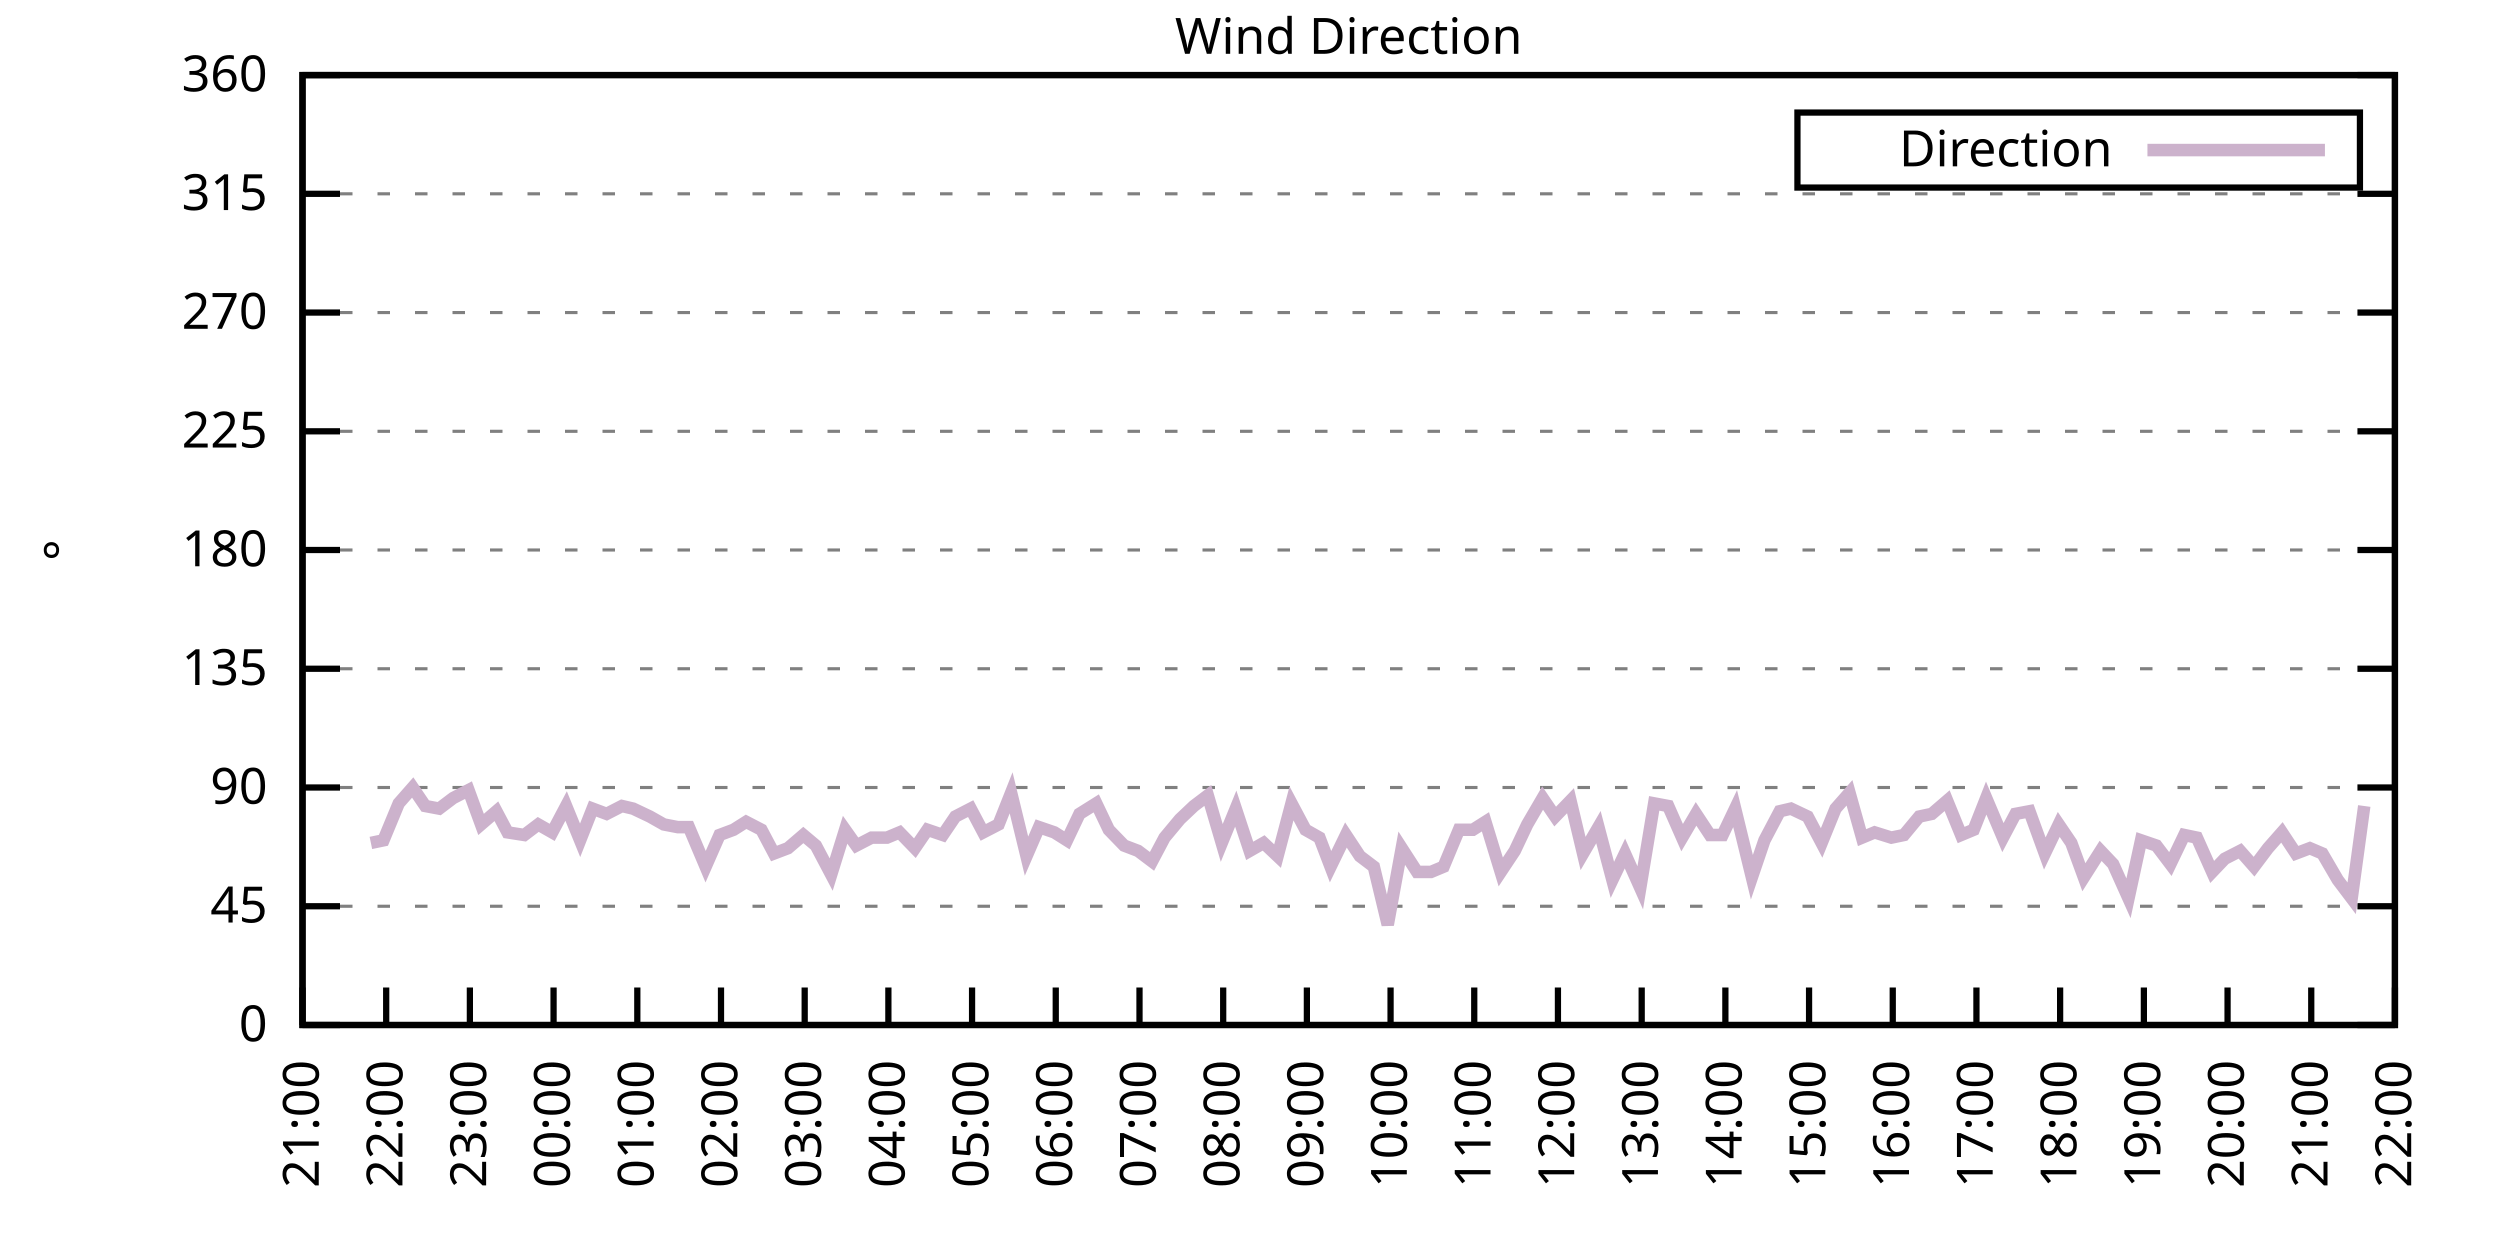
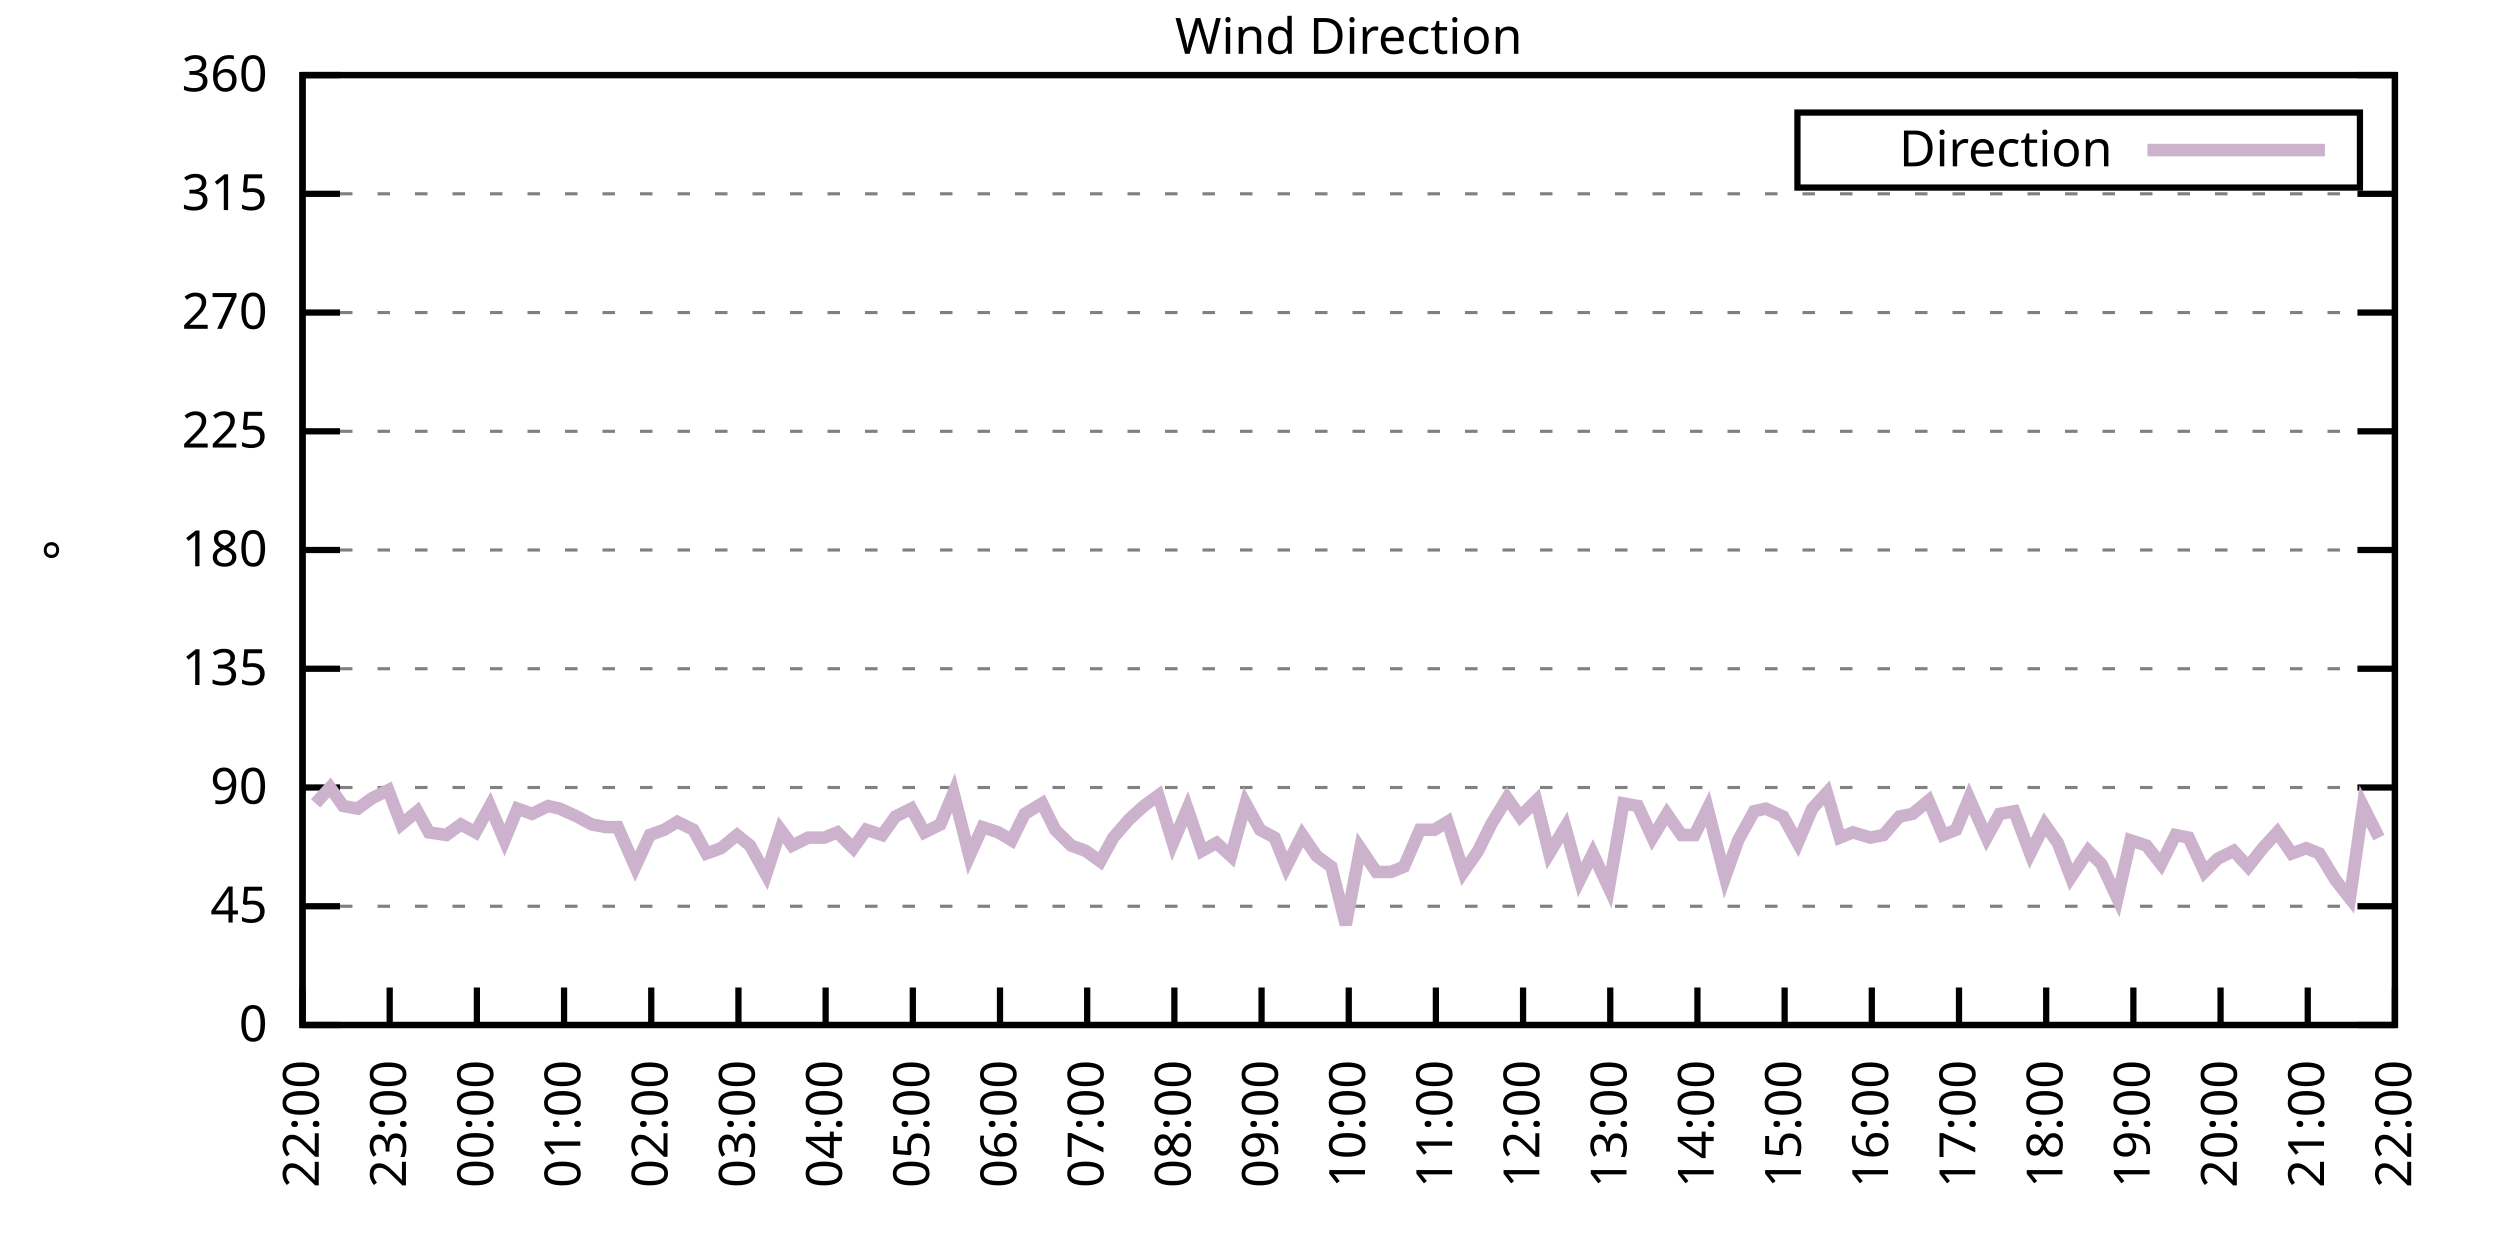
<svg xmlns="http://www.w3.org/2000/svg" xmlns:xlink="http://www.w3.org/1999/xlink" width="400" height="200" viewBox="0 0 400 200">
  <g id="gnuplot_canvas">
    <rect x="0" y="0" width="400" height="200" fill="none" />
    <defs>
      <circle id="gpDot" r="0.5" stroke-width="0.5" stroke="currentColor" />
      <path id="gpPt0" stroke-width="0.333" stroke="currentColor" d="M-1,0 h2 M0,-1 v2" />
      <path id="gpPt1" stroke-width="0.333" stroke="currentColor" d="M-1,-1 L1,1 M1,-1 L-1,1" />
      <path id="gpPt2" stroke-width="0.333" stroke="currentColor" d="M-1,0 L1,0 M0,-1 L0,1 M-1,-1 L1,1 M-1,1 L1,-1" />
      <rect id="gpPt3" stroke-width="0.333" stroke="currentColor" x="-1" y="-1" width="2" height="2" />
      <rect id="gpPt4" stroke-width="0.333" stroke="currentColor" fill="currentColor" x="-1" y="-1" width="2" height="2" />
      <circle id="gpPt5" stroke-width="0.333" stroke="currentColor" cx="0" cy="0" r="1" />
      <use xlink:href="#gpPt5" id="gpPt6" fill="currentColor" stroke="none" />
      <path id="gpPt7" stroke-width="0.333" stroke="currentColor" d="M0,-1.33 L-1.33,0.67 L1.33,0.67 z" />
      <use xlink:href="#gpPt7" id="gpPt8" fill="currentColor" stroke="none" />
      <use xlink:href="#gpPt7" id="gpPt9" stroke="currentColor" transform="rotate(180)" />
      <use xlink:href="#gpPt9" id="gpPt10" fill="currentColor" stroke="none" />
      <use xlink:href="#gpPt3" id="gpPt11" stroke="currentColor" transform="rotate(45)" />
      <use xlink:href="#gpPt11" id="gpPt12" fill="currentColor" stroke="none" />
      <path id="gpPt13" stroke-width="0.333" stroke="currentColor" d="M0,1.330 L1.265,0.411 L0.782,-1.067 L-0.782,-1.076 L-1.265,0.411 z" />
      <use xlink:href="#gpPt13" id="gpPt14" fill="currentColor" stroke="none" />
      <filter id="textbox" filterUnits="objectBoundingBox" x="0" y="0" height="1" width="1">
        <feFlood flood-color="white" flood-opacity="1" result="bgnd" />
        <feComposite in="SourceGraphic" in2="bgnd" operator="atop" />
      </filter>
      <filter id="greybox" filterUnits="objectBoundingBox" x="0" y="0" height="1" width="1">
        <feFlood flood-color="lightgrey" flood-opacity="1" result="grey" />
        <feComposite in="SourceGraphic" in2="grey" operator="atop" />
      </filter>
    </defs>
    <g fill="none" color="white" stroke="currentColor" stroke-width="1.00" stroke-linecap="butt" stroke-linejoin="miter">
</g>
    <g fill="none" color="black" stroke="currentColor" stroke-width="1.00" stroke-linecap="butt" stroke-linejoin="miter">
      <g stroke="none" shape-rendering="crispEdges">
        <polygon fill="rgb(255, 255, 255)" points="48.40,164.00 383.18,164.00 383.18,12.02 48.40,12.02 " />
      </g>
    </g>
    <g fill="none" color="black" stroke="currentColor" stroke-width="1.00" stroke-linecap="butt" stroke-linejoin="miter">
</g>
    <g fill="none" color="black" stroke="black" stroke-width="0.50" stroke-linecap="butt" stroke-linejoin="miter">
</g>
    <g fill="none" color="gray" stroke="currentColor" stroke-width="0.50" stroke-linecap="butt" stroke-linejoin="miter">
      <path stroke="gray" stroke-dasharray="2,4" class="gridline" d="M48.40,164.00 L383.19,164.00  " />
    </g>
    <g fill="none" color="gray" stroke="gray" stroke-width="1.00" stroke-linecap="butt" stroke-linejoin="miter">
</g>
    <g fill="none" color="black" stroke="currentColor" stroke-width="1.00" stroke-linecap="butt" stroke-linejoin="miter">
      <path stroke="black" d="M48.40,164.00 L54.40,164.00 M383.19,164.00 L377.19,164.00  " />
      <g transform="translate(42.80,166.60)" stroke="none" fill="black" font-family="Sans" font-size="8.00" text-anchor="end">
        <text>
          <tspan font-family="Sans"> 0</tspan>
        </text>
      </g>
    </g>
    <g fill="none" color="black" stroke="currentColor" stroke-width="1.00" stroke-linecap="butt" stroke-linejoin="miter">
</g>
    <g fill="none" color="black" stroke="black" stroke-width="0.50" stroke-linecap="butt" stroke-linejoin="miter">
</g>
    <g fill="none" color="gray" stroke="currentColor" stroke-width="0.50" stroke-linecap="butt" stroke-linejoin="miter">
      <path stroke="gray" stroke-dasharray="2,4" class="gridline" d="M48.40,145.00 L383.19,145.00  " />
    </g>
    <g fill="none" color="gray" stroke="gray" stroke-width="1.00" stroke-linecap="butt" stroke-linejoin="miter">
</g>
    <g fill="none" color="black" stroke="currentColor" stroke-width="1.00" stroke-linecap="butt" stroke-linejoin="miter">
      <path stroke="black" d="M48.40,145.00 L54.40,145.00 M383.19,145.00 L377.19,145.00  " />
      <g transform="translate(42.80,147.60)" stroke="none" fill="black" font-family="Sans" font-size="8.00" text-anchor="end">
        <text>
          <tspan font-family="Sans"> 45</tspan>
        </text>
      </g>
    </g>
    <g fill="none" color="black" stroke="currentColor" stroke-width="1.00" stroke-linecap="butt" stroke-linejoin="miter">
</g>
    <g fill="none" color="black" stroke="black" stroke-width="0.50" stroke-linecap="butt" stroke-linejoin="miter">
</g>
    <g fill="none" color="gray" stroke="currentColor" stroke-width="0.50" stroke-linecap="butt" stroke-linejoin="miter">
      <path stroke="gray" stroke-dasharray="2,4" class="gridline" d="M48.40,126.00 L383.19,126.00  " />
    </g>
    <g fill="none" color="gray" stroke="gray" stroke-width="1.00" stroke-linecap="butt" stroke-linejoin="miter">
</g>
    <g fill="none" color="black" stroke="currentColor" stroke-width="1.00" stroke-linecap="butt" stroke-linejoin="miter">
      <path stroke="black" d="M48.40,126.00 L54.40,126.00 M383.19,126.00 L377.19,126.00  " />
      <g transform="translate(42.80,128.60)" stroke="none" fill="black" font-family="Sans" font-size="8.00" text-anchor="end">
        <text>
          <tspan font-family="Sans"> 90</tspan>
        </text>
      </g>
    </g>
    <g fill="none" color="black" stroke="currentColor" stroke-width="1.00" stroke-linecap="butt" stroke-linejoin="miter">
</g>
    <g fill="none" color="black" stroke="black" stroke-width="0.50" stroke-linecap="butt" stroke-linejoin="miter">
</g>
    <g fill="none" color="gray" stroke="currentColor" stroke-width="0.50" stroke-linecap="butt" stroke-linejoin="miter">
      <path stroke="gray" stroke-dasharray="2,4" class="gridline" d="M48.40,107.00 L383.19,107.00  " />
    </g>
    <g fill="none" color="gray" stroke="gray" stroke-width="1.00" stroke-linecap="butt" stroke-linejoin="miter">
</g>
    <g fill="none" color="black" stroke="currentColor" stroke-width="1.00" stroke-linecap="butt" stroke-linejoin="miter">
      <path stroke="black" d="M48.40,107.00 L54.40,107.00 M383.19,107.00 L377.19,107.00  " />
      <g transform="translate(42.80,109.60)" stroke="none" fill="black" font-family="Sans" font-size="8.00" text-anchor="end">
        <text>
          <tspan font-family="Sans"> 135</tspan>
        </text>
      </g>
    </g>
    <g fill="none" color="black" stroke="currentColor" stroke-width="1.00" stroke-linecap="butt" stroke-linejoin="miter">
</g>
    <g fill="none" color="black" stroke="black" stroke-width="0.50" stroke-linecap="butt" stroke-linejoin="miter">
</g>
    <g fill="none" color="gray" stroke="currentColor" stroke-width="0.50" stroke-linecap="butt" stroke-linejoin="miter">
      <path stroke="gray" stroke-dasharray="2,4" class="gridline" d="M48.40,88.00 L383.19,88.00  " />
    </g>
    <g fill="none" color="gray" stroke="gray" stroke-width="1.00" stroke-linecap="butt" stroke-linejoin="miter">
</g>
    <g fill="none" color="black" stroke="currentColor" stroke-width="1.00" stroke-linecap="butt" stroke-linejoin="miter">
      <path stroke="black" d="M48.40,88.00 L54.40,88.00 M383.19,88.00 L377.19,88.00  " />
      <g transform="translate(42.80,90.60)" stroke="none" fill="black" font-family="Sans" font-size="8.00" text-anchor="end">
        <text>
          <tspan font-family="Sans"> 180</tspan>
        </text>
      </g>
    </g>
    <g fill="none" color="black" stroke="currentColor" stroke-width="1.00" stroke-linecap="butt" stroke-linejoin="miter">
</g>
    <g fill="none" color="black" stroke="black" stroke-width="0.50" stroke-linecap="butt" stroke-linejoin="miter">
</g>
    <g fill="none" color="gray" stroke="currentColor" stroke-width="0.50" stroke-linecap="butt" stroke-linejoin="miter">
      <path stroke="gray" stroke-dasharray="2,4" class="gridline" d="M48.40,69.01 L383.19,69.01  " />
    </g>
    <g fill="none" color="gray" stroke="gray" stroke-width="1.00" stroke-linecap="butt" stroke-linejoin="miter">
</g>
    <g fill="none" color="black" stroke="currentColor" stroke-width="1.00" stroke-linecap="butt" stroke-linejoin="miter">
      <path stroke="black" d="M48.40,69.01 L54.40,69.01 M383.19,69.01 L377.19,69.01  " />
      <g transform="translate(42.80,71.61)" stroke="none" fill="black" font-family="Sans" font-size="8.00" text-anchor="end">
        <text>
          <tspan font-family="Sans"> 225</tspan>
        </text>
      </g>
    </g>
    <g fill="none" color="black" stroke="currentColor" stroke-width="1.00" stroke-linecap="butt" stroke-linejoin="miter">
</g>
    <g fill="none" color="black" stroke="black" stroke-width="0.50" stroke-linecap="butt" stroke-linejoin="miter">
</g>
    <g fill="none" color="gray" stroke="currentColor" stroke-width="0.50" stroke-linecap="butt" stroke-linejoin="miter">
      <path stroke="gray" stroke-dasharray="2,4" class="gridline" d="M48.40,50.01 L383.19,50.01  " />
    </g>
    <g fill="none" color="gray" stroke="gray" stroke-width="1.00" stroke-linecap="butt" stroke-linejoin="miter">
</g>
    <g fill="none" color="black" stroke="currentColor" stroke-width="1.00" stroke-linecap="butt" stroke-linejoin="miter">
      <path stroke="black" d="M48.40,50.01 L54.40,50.01 M383.19,50.01 L377.19,50.01  " />
      <g transform="translate(42.80,52.61)" stroke="none" fill="black" font-family="Sans" font-size="8.00" text-anchor="end">
        <text>
          <tspan font-family="Sans"> 270</tspan>
        </text>
      </g>
    </g>
    <g fill="none" color="black" stroke="currentColor" stroke-width="1.00" stroke-linecap="butt" stroke-linejoin="miter">
</g>
    <g fill="none" color="black" stroke="black" stroke-width="0.50" stroke-linecap="butt" stroke-linejoin="miter">
</g>
    <g fill="none" color="gray" stroke="currentColor" stroke-width="0.50" stroke-linecap="butt" stroke-linejoin="miter">
      <path stroke="gray" stroke-dasharray="2,4" class="gridline" d="M48.40,31.01 L383.19,31.01  " />
    </g>
    <g fill="none" color="gray" stroke="gray" stroke-width="1.00" stroke-linecap="butt" stroke-linejoin="miter">
</g>
    <g fill="none" color="black" stroke="currentColor" stroke-width="1.00" stroke-linecap="butt" stroke-linejoin="miter">
      <path stroke="black" d="M48.40,31.01 L54.40,31.01 M383.19,31.01 L377.19,31.01  " />
      <g transform="translate(42.80,33.61)" stroke="none" fill="black" font-family="Sans" font-size="8.00" text-anchor="end">
        <text>
          <tspan font-family="Sans"> 315</tspan>
        </text>
      </g>
    </g>
    <g fill="none" color="black" stroke="currentColor" stroke-width="1.00" stroke-linecap="butt" stroke-linejoin="miter">
</g>
    <g fill="none" color="black" stroke="black" stroke-width="0.50" stroke-linecap="butt" stroke-linejoin="miter">
</g>
    <g fill="none" color="gray" stroke="currentColor" stroke-width="0.50" stroke-linecap="butt" stroke-linejoin="miter">
      <path stroke="gray" stroke-dasharray="2,4" class="gridline" d="M48.40,12.01 L383.19,12.01  " />
    </g>
    <g fill="none" color="gray" stroke="gray" stroke-width="1.00" stroke-linecap="butt" stroke-linejoin="miter">
</g>
    <g fill="none" color="black" stroke="currentColor" stroke-width="1.00" stroke-linecap="butt" stroke-linejoin="miter">
      <path stroke="black" d="M48.40,12.01 L54.40,12.01 M383.19,12.01 L377.19,12.01  " />
      <g transform="translate(42.80,14.61)" stroke="none" fill="black" font-family="Sans" font-size="8.00" text-anchor="end">
        <text>
          <tspan font-family="Sans"> 360</tspan>
        </text>
      </g>
    </g>
    <g fill="none" color="black" stroke="currentColor" stroke-width="1.00" stroke-linecap="butt" stroke-linejoin="miter">
      <path stroke="black" d="M48.40,164.00 L48.40,158.00  " />
      <g transform="translate(51.00,169.60) rotate(270.00)" stroke="none" fill="black" font-family="Sans" font-size="8.00" text-anchor="end">
        <text>
-           <tspan font-family="Sans">21:00</tspan>
-         </text>
-       </g>
-     </g>
-     <g fill="none" color="black" stroke="currentColor" stroke-width="1.00" stroke-linecap="butt" stroke-linejoin="miter">
-       <path stroke="black" d="M61.79,164.00 L61.79,158.00  " />
-       <g transform="translate(64.39,169.60) rotate(270.00)" stroke="none" fill="black" font-family="Sans" font-size="8.00" text-anchor="end">
-         <text>
          <tspan font-family="Sans">22:00</tspan>
        </text>
      </g>
    </g>
    <g fill="none" color="black" stroke="currentColor" stroke-width="1.00" stroke-linecap="butt" stroke-linejoin="miter">
-       <path stroke="black" d="M75.18,164.00 L75.18,158.00  " />
-       <g transform="translate(77.78,169.60) rotate(270.00)" stroke="none" fill="black" font-family="Sans" font-size="8.00" text-anchor="end">
+       <path stroke="black" d="M62.35,164.00 L62.35,158.00  " />
+       <g transform="translate(64.95,169.60) rotate(270.00)" stroke="none" fill="black" font-family="Sans" font-size="8.00" text-anchor="end">
        <text>
          <tspan font-family="Sans">23:00</tspan>
        </text>
      </g>
    </g>
    <g fill="none" color="black" stroke="currentColor" stroke-width="1.00" stroke-linecap="butt" stroke-linejoin="miter">
-       <path stroke="black" d="M88.57,164.00 L88.57,158.00  " />
-       <g transform="translate(91.17,169.60) rotate(270.00)" stroke="none" fill="black" font-family="Sans" font-size="8.00" text-anchor="end">
+       <path stroke="black" d="M76.30,164.00 L76.30,158.00  " />
+       <g transform="translate(78.90,169.60) rotate(270.00)" stroke="none" fill="black" font-family="Sans" font-size="8.00" text-anchor="end">
        <text>
          <tspan font-family="Sans">00:00</tspan>
        </text>
      </g>
    </g>
    <g fill="none" color="black" stroke="currentColor" stroke-width="1.00" stroke-linecap="butt" stroke-linejoin="miter">
-       <path stroke="black" d="M101.97,164.00 L101.97,158.00  " />
-       <g transform="translate(104.57,169.60) rotate(270.00)" stroke="none" fill="black" font-family="Sans" font-size="8.00" text-anchor="end">
+       <path stroke="black" d="M90.25,164.00 L90.25,158.00  " />
+       <g transform="translate(92.85,169.60) rotate(270.00)" stroke="none" fill="black" font-family="Sans" font-size="8.00" text-anchor="end">
        <text>
          <tspan font-family="Sans">01:00</tspan>
        </text>
      </g>
    </g>
    <g fill="none" color="black" stroke="currentColor" stroke-width="1.00" stroke-linecap="butt" stroke-linejoin="miter">
-       <path stroke="black" d="M115.36,164.00 L115.36,158.00  " />
-       <g transform="translate(117.96,169.60) rotate(270.00)" stroke="none" fill="black" font-family="Sans" font-size="8.00" text-anchor="end">
+       <path stroke="black" d="M104.20,164.00 L104.20,158.00  " />
+       <g transform="translate(106.80,169.60) rotate(270.00)" stroke="none" fill="black" font-family="Sans" font-size="8.00" text-anchor="end">
        <text>
          <tspan font-family="Sans">02:00</tspan>
        </text>
      </g>
    </g>
    <g fill="none" color="black" stroke="currentColor" stroke-width="1.00" stroke-linecap="butt" stroke-linejoin="miter">
-       <path stroke="black" d="M128.75,164.00 L128.75,158.00  " />
-       <g transform="translate(131.35,169.60) rotate(270.00)" stroke="none" fill="black" font-family="Sans" font-size="8.00" text-anchor="end">
+       <path stroke="black" d="M118.15,164.00 L118.15,158.00  " />
+       <g transform="translate(120.75,169.60) rotate(270.00)" stroke="none" fill="black" font-family="Sans" font-size="8.00" text-anchor="end">
        <text>
          <tspan font-family="Sans">03:00</tspan>
        </text>
      </g>
    </g>
    <g fill="none" color="black" stroke="currentColor" stroke-width="1.00" stroke-linecap="butt" stroke-linejoin="miter">
-       <path stroke="black" d="M142.14,164.00 L142.14,158.00  " />
-       <g transform="translate(144.74,169.60) rotate(270.00)" stroke="none" fill="black" font-family="Sans" font-size="8.00" text-anchor="end">
+       <path stroke="black" d="M132.10,164.00 L132.10,158.00  " />
+       <g transform="translate(134.70,169.60) rotate(270.00)" stroke="none" fill="black" font-family="Sans" font-size="8.00" text-anchor="end">
        <text>
          <tspan font-family="Sans">04:00</tspan>
        </text>
      </g>
    </g>
    <g fill="none" color="black" stroke="currentColor" stroke-width="1.00" stroke-linecap="butt" stroke-linejoin="miter">
-       <path stroke="black" d="M155.53,164.00 L155.53,158.00  " />
-       <g transform="translate(158.13,169.60) rotate(270.00)" stroke="none" fill="black" font-family="Sans" font-size="8.00" text-anchor="end">
+       <path stroke="black" d="M146.05,164.00 L146.05,158.00  " />
+       <g transform="translate(148.65,169.60) rotate(270.00)" stroke="none" fill="black" font-family="Sans" font-size="8.00" text-anchor="end">
        <text>
          <tspan font-family="Sans">05:00</tspan>
        </text>
      </g>
    </g>
    <g fill="none" color="black" stroke="currentColor" stroke-width="1.00" stroke-linecap="butt" stroke-linejoin="miter">
-       <path stroke="black" d="M168.92,164.00 L168.92,158.00  " />
-       <g transform="translate(171.52,169.60) rotate(270.00)" stroke="none" fill="black" font-family="Sans" font-size="8.00" text-anchor="end">
+       <path stroke="black" d="M160.00,164.00 L160.00,158.00  " />
+       <g transform="translate(162.60,169.60) rotate(270.00)" stroke="none" fill="black" font-family="Sans" font-size="8.00" text-anchor="end">
        <text>
          <tspan font-family="Sans">06:00</tspan>
        </text>
      </g>
    </g>
    <g fill="none" color="black" stroke="currentColor" stroke-width="1.00" stroke-linecap="butt" stroke-linejoin="miter">
-       <path stroke="black" d="M182.32,164.00 L182.32,158.00  " />
-       <g transform="translate(184.92,169.60) rotate(270.00)" stroke="none" fill="black" font-family="Sans" font-size="8.00" text-anchor="end">
+       <path stroke="black" d="M173.95,164.00 L173.95,158.00  " />
+       <g transform="translate(176.55,169.60) rotate(270.00)" stroke="none" fill="black" font-family="Sans" font-size="8.00" text-anchor="end">
        <text>
          <tspan font-family="Sans">07:00</tspan>
        </text>
      </g>
    </g>
    <g fill="none" color="black" stroke="currentColor" stroke-width="1.00" stroke-linecap="butt" stroke-linejoin="miter">
-       <path stroke="black" d="M195.71,164.00 L195.71,158.00  " />
-       <g transform="translate(198.31,169.60) rotate(270.00)" stroke="none" fill="black" font-family="Sans" font-size="8.00" text-anchor="end">
+       <path stroke="black" d="M187.90,164.00 L187.90,158.00  " />
+       <g transform="translate(190.50,169.60) rotate(270.00)" stroke="none" fill="black" font-family="Sans" font-size="8.00" text-anchor="end">
        <text>
          <tspan font-family="Sans">08:00</tspan>
        </text>
      </g>
    </g>
    <g fill="none" color="black" stroke="currentColor" stroke-width="1.00" stroke-linecap="butt" stroke-linejoin="miter">
-       <path stroke="black" d="M209.10,164.00 L209.10,158.00  " />
-       <g transform="translate(211.70,169.60) rotate(270.00)" stroke="none" fill="black" font-family="Sans" font-size="8.00" text-anchor="end">
+       <path stroke="black" d="M201.85,164.00 L201.85,158.00  " />
+       <g transform="translate(204.45,169.60) rotate(270.00)" stroke="none" fill="black" font-family="Sans" font-size="8.00" text-anchor="end">
        <text>
          <tspan font-family="Sans">09:00</tspan>
        </text>
      </g>
    </g>
    <g fill="none" color="black" stroke="currentColor" stroke-width="1.00" stroke-linecap="butt" stroke-linejoin="miter">
-       <path stroke="black" d="M222.49,164.00 L222.49,158.00  " />
-       <g transform="translate(225.09,169.60) rotate(270.00)" stroke="none" fill="black" font-family="Sans" font-size="8.00" text-anchor="end">
+       <path stroke="black" d="M215.80,164.00 L215.80,158.00  " />
+       <g transform="translate(218.40,169.60) rotate(270.00)" stroke="none" fill="black" font-family="Sans" font-size="8.00" text-anchor="end">
        <text>
          <tspan font-family="Sans">10:00</tspan>
        </text>
      </g>
    </g>
    <g fill="none" color="black" stroke="currentColor" stroke-width="1.00" stroke-linecap="butt" stroke-linejoin="miter">
-       <path stroke="black" d="M235.88,164.00 L235.88,158.00  " />
-       <g transform="translate(238.48,169.60) rotate(270.00)" stroke="none" fill="black" font-family="Sans" font-size="8.00" text-anchor="end">
+       <path stroke="black" d="M229.74,164.00 L229.74,158.00  " />
+       <g transform="translate(232.34,169.60) rotate(270.00)" stroke="none" fill="black" font-family="Sans" font-size="8.00" text-anchor="end">
        <text>
          <tspan font-family="Sans">11:00</tspan>
        </text>
      </g>
    </g>
    <g fill="none" color="black" stroke="currentColor" stroke-width="1.00" stroke-linecap="butt" stroke-linejoin="miter">
-       <path stroke="black" d="M249.27,164.00 L249.27,158.00  " />
-       <g transform="translate(251.87,169.60) rotate(270.00)" stroke="none" fill="black" font-family="Sans" font-size="8.00" text-anchor="end">
+       <path stroke="black" d="M243.69,164.00 L243.69,158.00  " />
+       <g transform="translate(246.29,169.60) rotate(270.00)" stroke="none" fill="black" font-family="Sans" font-size="8.00" text-anchor="end">
        <text>
          <tspan font-family="Sans">12:00</tspan>
        </text>
      </g>
    </g>
    <g fill="none" color="black" stroke="currentColor" stroke-width="1.00" stroke-linecap="butt" stroke-linejoin="miter">
-       <path stroke="black" d="M262.67,164.00 L262.67,158.00  " />
-       <g transform="translate(265.27,169.60) rotate(270.00)" stroke="none" fill="black" font-family="Sans" font-size="8.00" text-anchor="end">
+       <path stroke="black" d="M257.64,164.00 L257.64,158.00  " />
+       <g transform="translate(260.24,169.60) rotate(270.00)" stroke="none" fill="black" font-family="Sans" font-size="8.00" text-anchor="end">
        <text>
          <tspan font-family="Sans">13:00</tspan>
        </text>
      </g>
    </g>
    <g fill="none" color="black" stroke="currentColor" stroke-width="1.00" stroke-linecap="butt" stroke-linejoin="miter">
-       <path stroke="black" d="M276.06,164.00 L276.06,158.00  " />
-       <g transform="translate(278.66,169.60) rotate(270.00)" stroke="none" fill="black" font-family="Sans" font-size="8.00" text-anchor="end">
+       <path stroke="black" d="M271.59,164.00 L271.59,158.00  " />
+       <g transform="translate(274.19,169.60) rotate(270.00)" stroke="none" fill="black" font-family="Sans" font-size="8.00" text-anchor="end">
        <text>
          <tspan font-family="Sans">14:00</tspan>
        </text>
      </g>
    </g>
    <g fill="none" color="black" stroke="currentColor" stroke-width="1.00" stroke-linecap="butt" stroke-linejoin="miter">
-       <path stroke="black" d="M289.45,164.00 L289.45,158.00  " />
-       <g transform="translate(292.05,169.60) rotate(270.00)" stroke="none" fill="black" font-family="Sans" font-size="8.00" text-anchor="end">
+       <path stroke="black" d="M285.54,164.00 L285.54,158.00  " />
+       <g transform="translate(288.14,169.60) rotate(270.00)" stroke="none" fill="black" font-family="Sans" font-size="8.00" text-anchor="end">
        <text>
          <tspan font-family="Sans">15:00</tspan>
        </text>
      </g>
    </g>
    <g fill="none" color="black" stroke="currentColor" stroke-width="1.00" stroke-linecap="butt" stroke-linejoin="miter">
-       <path stroke="black" d="M302.84,164.00 L302.84,158.00  " />
-       <g transform="translate(305.44,169.60) rotate(270.00)" stroke="none" fill="black" font-family="Sans" font-size="8.00" text-anchor="end">
+       <path stroke="black" d="M299.49,164.00 L299.49,158.00  " />
+       <g transform="translate(302.09,169.60) rotate(270.00)" stroke="none" fill="black" font-family="Sans" font-size="8.00" text-anchor="end">
        <text>
          <tspan font-family="Sans">16:00</tspan>
        </text>
      </g>
    </g>
    <g fill="none" color="black" stroke="currentColor" stroke-width="1.00" stroke-linecap="butt" stroke-linejoin="miter">
-       <path stroke="black" d="M316.23,164.00 L316.23,158.00  " />
-       <g transform="translate(318.83,169.60) rotate(270.00)" stroke="none" fill="black" font-family="Sans" font-size="8.00" text-anchor="end">
+       <path stroke="black" d="M313.44,164.00 L313.44,158.00  " />
+       <g transform="translate(316.04,169.60) rotate(270.00)" stroke="none" fill="black" font-family="Sans" font-size="8.00" text-anchor="end">
        <text>
          <tspan font-family="Sans">17:00</tspan>
        </text>
      </g>
    </g>
    <g fill="none" color="black" stroke="currentColor" stroke-width="1.00" stroke-linecap="butt" stroke-linejoin="miter">
-       <path stroke="black" d="M329.62,164.00 L329.62,158.00  " />
-       <g transform="translate(332.22,169.60) rotate(270.00)" stroke="none" fill="black" font-family="Sans" font-size="8.00" text-anchor="end">
+       <path stroke="black" d="M327.39,164.00 L327.39,158.00  " />
+       <g transform="translate(329.99,169.60) rotate(270.00)" stroke="none" fill="black" font-family="Sans" font-size="8.00" text-anchor="end">
        <text>
          <tspan font-family="Sans">18:00</tspan>
        </text>
      </g>
    </g>
    <g fill="none" color="black" stroke="currentColor" stroke-width="1.00" stroke-linecap="butt" stroke-linejoin="miter">
-       <path stroke="black" d="M343.02,164.00 L343.02,158.00  " />
-       <g transform="translate(345.62,169.60) rotate(270.00)" stroke="none" fill="black" font-family="Sans" font-size="8.00" text-anchor="end">
+       <path stroke="black" d="M341.34,164.00 L341.34,158.00  " />
+       <g transform="translate(343.94,169.60) rotate(270.00)" stroke="none" fill="black" font-family="Sans" font-size="8.00" text-anchor="end">
        <text>
          <tspan font-family="Sans">19:00</tspan>
        </text>
      </g>
    </g>
    <g fill="none" color="black" stroke="currentColor" stroke-width="1.00" stroke-linecap="butt" stroke-linejoin="miter">
-       <path stroke="black" d="M356.41,164.00 L356.41,158.00  " />
-       <g transform="translate(359.01,169.60) rotate(270.00)" stroke="none" fill="black" font-family="Sans" font-size="8.00" text-anchor="end">
+       <path stroke="black" d="M355.29,164.00 L355.29,158.00  " />
+       <g transform="translate(357.89,169.60) rotate(270.00)" stroke="none" fill="black" font-family="Sans" font-size="8.00" text-anchor="end">
        <text>
          <tspan font-family="Sans">20:00</tspan>
        </text>
      </g>
    </g>
    <g fill="none" color="black" stroke="currentColor" stroke-width="1.00" stroke-linecap="butt" stroke-linejoin="miter">
-       <path stroke="black" d="M369.80,164.00 L369.80,158.00  " />
-       <g transform="translate(372.40,169.60) rotate(270.00)" stroke="none" fill="black" font-family="Sans" font-size="8.00" text-anchor="end">
+       <path stroke="black" d="M369.24,164.00 L369.24,158.00  " />
+       <g transform="translate(371.84,169.60) rotate(270.00)" stroke="none" fill="black" font-family="Sans" font-size="8.00" text-anchor="end">
        <text>
          <tspan font-family="Sans">21:00</tspan>
        </text>
      </g>
    </g>
    <g fill="none" color="black" stroke="currentColor" stroke-width="1.00" stroke-linecap="butt" stroke-linejoin="miter">
      <path stroke="black" d="M383.19,164.00 L383.19,158.00  " />
      <g transform="translate(385.79,169.60) rotate(270.00)" stroke="none" fill="black" font-family="Sans" font-size="8.00" text-anchor="end">
        <text>
          <tspan font-family="Sans">22:00</tspan>
        </text>
      </g>
    </g>
    <g fill="none" color="black" stroke="currentColor" stroke-width="1.00" stroke-linecap="butt" stroke-linejoin="miter">
</g>
    <g fill="none" color="black" stroke="currentColor" stroke-width="1.00" stroke-linecap="butt" stroke-linejoin="miter">
      <path stroke="black" d="M48.40,12.01 L48.40,164.00 L383.19,164.00 L383.19,12.01 L48.40,12.01 Z  " />
    </g>
    <g fill="none" color="black" stroke="currentColor" stroke-width="1.00" stroke-linecap="butt" stroke-linejoin="miter">
</g>
    <g fill="none" color="black" stroke="currentColor" stroke-width="1.00" stroke-linecap="butt" stroke-linejoin="miter">
      <path stroke="black" d="M287.59,30.01 L287.59,18.01 L377.59,18.01 L377.59,30.01 L287.59,30.01 Z  " />
    </g>
    <g id="Wind_direction_plot_1">
      <g fill="none" color="white" stroke="black" stroke-width="2.00" stroke-linecap="butt" stroke-linejoin="miter">
</g>
      <g fill="none" color="black" stroke="currentColor" stroke-width="2.00" stroke-linecap="butt" stroke-linejoin="miter">
        <g transform="translate(337.99,26.61)" stroke="none" fill="black" font-family="Sans" font-size="8.00" text-anchor="end">
          <text>
            <tspan font-family="Sans">Direction</tspan>
          </text>
        </g>
      </g>
      <g fill="none" color="black" stroke="currentColor" stroke-width="2.00" stroke-linecap="butt" stroke-linejoin="miter">
-         <path stroke="rgb(204, 178, 204)" d="M343.59,24.01 L371.99,24.01 M59.34,134.87 L61.35,134.45 L63.80,128.54 L66.03,126.00 L68.04,128.96 L70.27,129.38   L72.50,127.69 L74.96,126.42 L76.97,131.91 L79.42,129.80 L81.21,133.18 L83.89,133.60 L86.12,131.91 L88.35,133.18   L90.58,128.96 L92.82,134.45 L94.82,129.38 L97.06,130.22 L99.51,128.96 L101.30,129.38 L103.98,130.65 L106.21,131.91   L108.44,132.34 L110.22,132.34 L112.90,138.67 L115.13,133.60 L117.37,132.76 L119.38,131.49 L121.83,132.76 L123.84,136.56   L126.07,135.71 L128.53,133.60 L130.54,135.29 L132.99,139.93 L135.22,132.76 L137.01,135.29 L139.46,134.02 L141.92,134.02   L143.93,133.18 L146.38,135.71 L148.39,132.76 L150.85,133.60 L152.85,130.65 L155.31,129.38 L157.32,133.18 L159.77,131.91   L161.78,126.85 L164.24,136.98 L166.25,132.34 L168.70,133.18 L170.71,134.45 L172.72,130.22 L175.40,128.54 L177.41,132.76   L179.86,135.29 L182.09,136.14 L184.32,137.82 L186.33,134.02 L188.79,131.07 L191.02,128.96 L193.25,127.27 L195.48,134.87   L197.72,129.38 L199.95,136.14 L202.18,134.87 L204.41,136.98 L206.64,128.54 L208.88,132.76 L211.11,134.02 L212.89,138.67   L215.35,133.60 L217.58,136.98 L219.81,138.67 L222.04,147.96 L224.28,135.71 L226.73,139.51 L228.96,139.51 L230.97,138.67   L233.43,132.76 L235.66,132.76 L237.67,131.49 L240.12,139.51 L242.36,136.14 L244.36,131.91 L246.82,127.69 L248.83,130.65   L251.28,128.11 L253.29,136.56 L255.75,132.34 L257.98,140.78 L259.99,136.56 L262.44,142.05 L264.67,128.54 L266.91,128.96   L269.14,134.02 L271.37,130.22 L273.60,133.60 L275.61,133.60 L277.62,129.38 L280.30,140.36 L282.31,134.45 L284.76,129.80   L286.55,129.38 L289.23,130.65 L291.46,134.87 L293.69,129.38 L295.92,126.85 L297.93,134.02 L299.94,133.18 L302.62,134.02   L304.63,133.60 L307.08,130.65 L309.09,130.22 L311.54,128.11 L313.78,133.60 L315.79,132.76 L317.79,127.69 L320.47,134.02   L322.48,130.22 L324.71,129.80 L327.17,136.56 L329.40,131.91 L331.41,134.87 L333.42,140.36 L336.10,136.14 L338.10,138.25   L340.56,143.73 L342.57,134.45 L345.02,135.29 L347.26,138.25 L349.49,133.60 L351.50,134.02 L353.95,139.51 L355.96,137.40   L358.42,136.14 L360.65,138.67 L362.88,135.71 L365.11,133.18 L367.34,136.56 L369.58,135.71 L371.58,136.56 L374.04,140.78   L376.27,143.73 L378.28,128.96  " />
+         <path stroke="rgb(204, 178, 204)" d="M343.59,24.01 L371.99,24.01 M50.49,128.54 L52.82,126.00 L54.91,128.96 L57.23,129.38 L59.56,127.69 L62.12,126.42   L64.21,131.91 L66.77,129.80 L68.63,133.18 L71.42,133.60 L73.74,131.91 L76.07,133.18 L78.39,128.96 L80.72,134.45   L82.81,129.38 L85.13,130.22 L87.69,128.96 L89.55,129.38 L92.34,130.65 L94.67,131.91 L96.99,132.34 L98.85,132.34   L101.64,138.67 L103.97,133.60 L106.29,132.76 L108.38,131.49 L110.94,132.76 L113.03,136.56 L115.36,135.71 L117.92,133.60   L120.01,135.29 L122.57,139.93 L124.89,132.76 L126.75,135.29 L129.31,134.02 L131.87,134.02 L133.96,133.18 L136.51,135.71   L138.61,132.76 L141.16,133.60 L143.26,130.65 L145.81,129.38 L147.91,133.18 L150.46,131.91 L152.56,126.85 L155.11,136.98   L157.21,132.34 L159.76,133.18 L161.86,134.45 L163.95,130.22 L166.74,128.54 L168.83,132.76 L171.39,135.29 L173.71,136.14   L176.04,137.82 L178.13,134.02 L180.69,131.07 L183.01,128.96 L185.34,127.27 L187.66,134.87 L189.99,129.38 L192.31,136.14   L194.64,134.87 L196.96,136.98 L199.29,128.54 L201.61,132.76 L203.94,134.02 L205.80,138.67 L208.36,133.60 L210.68,136.98   L213.01,138.67 L215.33,147.96 L217.65,135.71 L220.21,139.51 L222.54,139.51 L224.63,138.67 L227.19,132.76 L229.51,132.76   L231.60,131.49 L234.16,139.51 L236.49,136.14 L238.58,131.91 L241.14,127.69 L243.23,130.65 L245.79,128.11 L247.88,136.56   L250.44,132.34 L252.76,140.78 L254.85,136.56 L257.41,142.05 L259.74,128.54 L262.06,128.96 L264.39,134.02 L266.71,130.22   L269.04,133.60 L271.13,133.60 L273.22,129.38 L276.01,140.36 L278.10,134.45 L280.66,129.80 L282.52,129.38 L285.31,130.65   L287.64,134.87 L289.96,129.38 L292.29,126.85 L294.38,134.02 L296.47,133.18 L299.26,134.02 L301.35,133.60 L303.91,130.65   L306.00,130.22 L308.56,128.11 L310.88,133.60 L312.98,132.76 L315.07,127.69 L317.86,134.02 L319.95,130.22 L322.28,129.80   L324.83,136.56 L327.16,131.91 L329.25,134.87 L331.34,140.36 L334.13,136.14 L336.23,138.25 L338.78,143.73 L340.88,134.45   L343.43,135.29 L345.76,138.25 L348.08,133.60 L350.18,134.02 L352.73,139.51 L354.83,137.40 L357.38,136.14 L359.71,138.67   L362.03,135.71 L364.36,133.18 L366.68,136.56 L369.01,135.71 L371.10,136.56 L373.66,140.78 L375.98,143.73 L378.08,128.96   L380.63,134.02  " />
      </g>
    </g>
    <g fill="none" color="black" stroke="currentColor" stroke-width="2.00" stroke-linecap="butt" stroke-linejoin="miter">
</g>
    <g fill="none" color="black" stroke="black" stroke-width="1.00" stroke-linecap="butt" stroke-linejoin="miter">
</g>
    <g fill="none" color="black" stroke="currentColor" stroke-width="1.00" stroke-linecap="butt" stroke-linejoin="miter">
      <path stroke="black" d="M48.40,12.01 L48.40,164.00 L383.19,164.00 L383.19,12.01 L48.40,12.01 Z  " />
      <g transform="translate(12.80,88.01) rotate(270.00)" stroke="none" fill="black" font-family="Sans" font-size="8.00" text-anchor="middle">
        <text>
          <tspan font-family="Sans">°</tspan>
        </text>
      </g>
    </g>
    <g fill="none" color="black" stroke="currentColor" stroke-width="1.00" stroke-linecap="butt" stroke-linejoin="miter">
</g>
    <g fill="none" color="black" stroke="currentColor" stroke-width="1.00" stroke-linecap="butt" stroke-linejoin="miter">
      <g transform="translate(215.79,8.61)" stroke="none" fill="black" font-family="Sans" font-size="8.00" text-anchor="middle">
        <text>
          <tspan font-family="Sans">Wind Direction</tspan>
        </text>
      </g>
    </g>
    <g fill="none" color="black" stroke="currentColor" stroke-width="1.00" stroke-linecap="butt" stroke-linejoin="miter">
</g>
  </g>
</svg>
